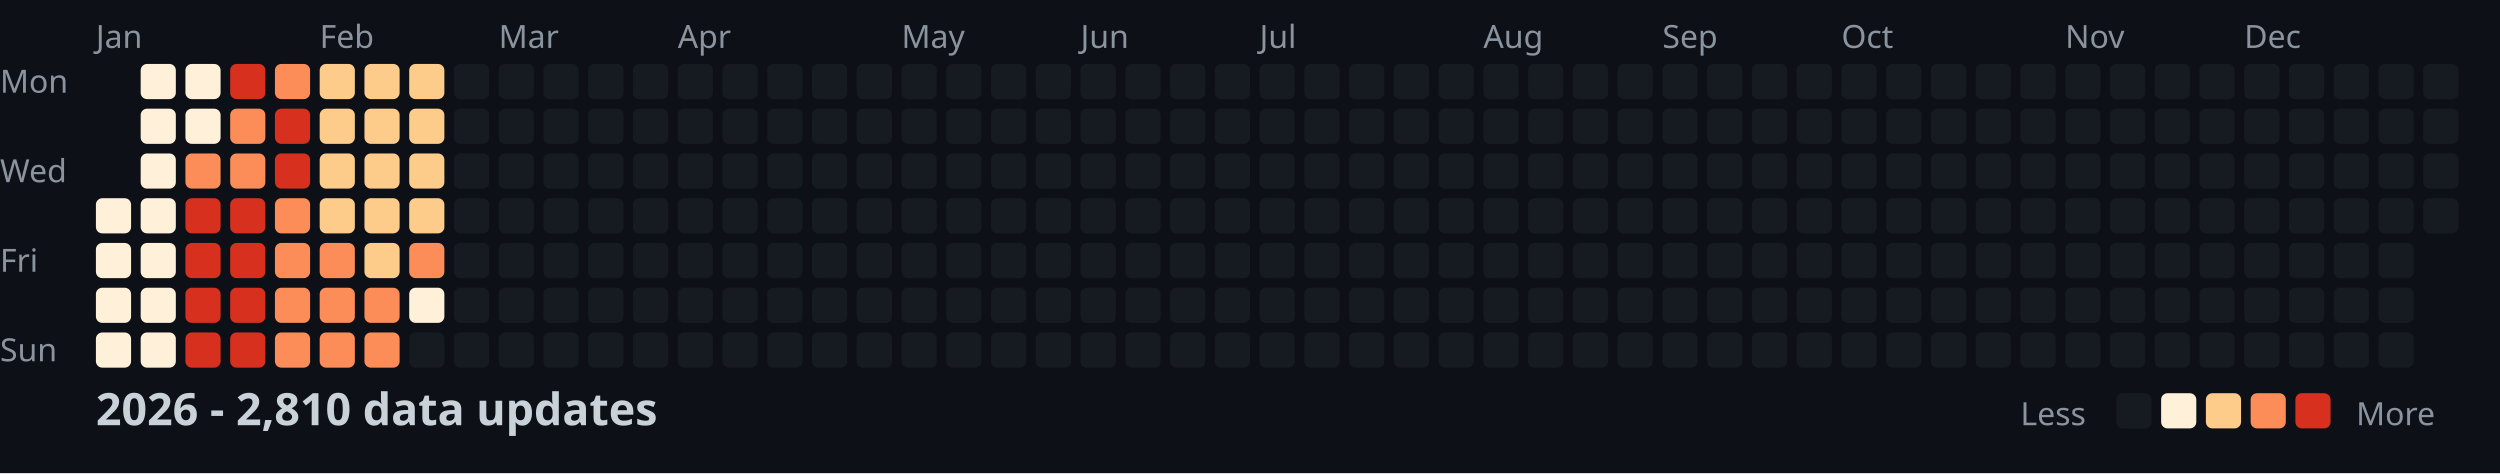
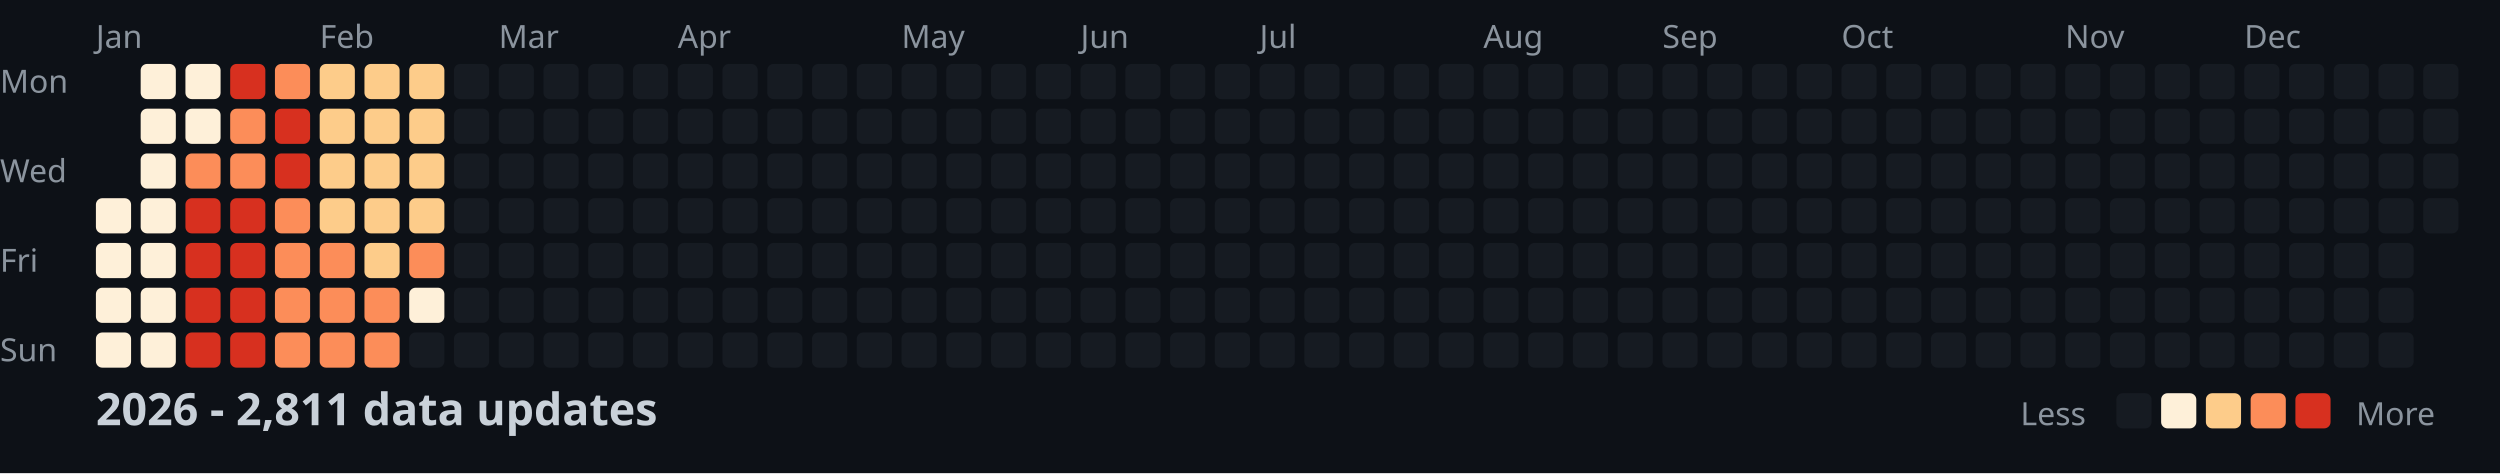
<svg xmlns="http://www.w3.org/2000/svg" width="782" height="148">
  <style>
    .month { font: 10px sans-serif; fill: #8b949e; }
    .day { font: 10px sans-serif; fill: #8b949e; }
    .title { font: bold 14px sans-serif; fill: #c9d1d9; }
    .legend { font: 10px sans-serif; fill: #8b949e; }
  </style>
  <rect width="100%" height="100%" fill="#0d1117" />
  <text x="0" y="29" class="day">Mon</text>
  <text x="0" y="57" class="day">Wed</text>
  <text x="0" y="85" class="day">Fri</text>
  <text x="0" y="113" class="day">Sun</text>
  <text x="30" y="15" class="month">Jan</text>
  <text x="100" y="15" class="month">Feb</text>
  <text x="156" y="15" class="month">Mar</text>
  <text x="212" y="15" class="month">Apr</text>
  <text x="282" y="15" class="month">May</text>
  <text x="338" y="15" class="month">Jun</text>
  <text x="394" y="15" class="month">Jul</text>
  <text x="464" y="15" class="month">Aug</text>
  <text x="520" y="15" class="month">Sep</text>
  <text x="576" y="15" class="month">Oct</text>
  <text x="646" y="15" class="month">Nov</text>
  <text x="702" y="15" class="month">Dec</text>
  <rect x="30" y="62" width="11" height="11" fill="#fef0d9" rx="2" />
  <rect x="30" y="76" width="11" height="11" fill="#fef0d9" rx="2" />
  <rect x="30" y="90" width="11" height="11" fill="#fef0d9" rx="2" />
  <rect x="30" y="104" width="11" height="11" fill="#fef0d9" rx="2" />
  <rect x="44" y="20" width="11" height="11" fill="#fef0d9" rx="2" />
  <rect x="44" y="34" width="11" height="11" fill="#fef0d9" rx="2" />
  <rect x="44" y="48" width="11" height="11" fill="#fef0d9" rx="2" />
  <rect x="44" y="62" width="11" height="11" fill="#fef0d9" rx="2" />
  <rect x="44" y="76" width="11" height="11" fill="#fef0d9" rx="2" />
  <rect x="44" y="90" width="11" height="11" fill="#fef0d9" rx="2" />
  <rect x="44" y="104" width="11" height="11" fill="#fef0d9" rx="2" />
  <rect x="58" y="20" width="11" height="11" fill="#fef0d9" rx="2" />
  <rect x="58" y="34" width="11" height="11" fill="#fef0d9" rx="2" />
  <rect x="58" y="48" width="11" height="11" fill="#fc8d59" rx="2" />
  <rect x="58" y="62" width="11" height="11" fill="#d7301f" rx="2" />
  <rect x="58" y="76" width="11" height="11" fill="#d7301f" rx="2" />
  <rect x="58" y="90" width="11" height="11" fill="#d7301f" rx="2" />
  <rect x="58" y="104" width="11" height="11" fill="#d7301f" rx="2" />
  <rect x="72" y="20" width="11" height="11" fill="#d7301f" rx="2" />
  <rect x="72" y="34" width="11" height="11" fill="#fc8d59" rx="2" />
  <rect x="72" y="48" width="11" height="11" fill="#fc8d59" rx="2" />
  <rect x="72" y="62" width="11" height="11" fill="#d7301f" rx="2" />
  <rect x="72" y="76" width="11" height="11" fill="#d7301f" rx="2" />
  <rect x="72" y="90" width="11" height="11" fill="#d7301f" rx="2" />
  <rect x="72" y="104" width="11" height="11" fill="#d7301f" rx="2" />
  <rect x="86" y="20" width="11" height="11" fill="#fc8d59" rx="2" />
  <rect x="86" y="34" width="11" height="11" fill="#d7301f" rx="2" />
  <rect x="86" y="48" width="11" height="11" fill="#d7301f" rx="2" />
  <rect x="86" y="62" width="11" height="11" fill="#fc8d59" rx="2" />
  <rect x="86" y="76" width="11" height="11" fill="#fc8d59" rx="2" />
  <rect x="86" y="90" width="11" height="11" fill="#fc8d59" rx="2" />
  <rect x="86" y="104" width="11" height="11" fill="#fc8d59" rx="2" />
  <rect x="100" y="20" width="11" height="11" fill="#fdcc8a" rx="2" />
  <rect x="100" y="34" width="11" height="11" fill="#fdcc8a" rx="2" />
  <rect x="100" y="48" width="11" height="11" fill="#fdcc8a" rx="2" />
  <rect x="100" y="62" width="11" height="11" fill="#fdcc8a" rx="2" />
  <rect x="100" y="76" width="11" height="11" fill="#fc8d59" rx="2" />
  <rect x="100" y="90" width="11" height="11" fill="#fc8d59" rx="2" />
  <rect x="100" y="104" width="11" height="11" fill="#fc8d59" rx="2" />
  <rect x="114" y="20" width="11" height="11" fill="#fdcc8a" rx="2" />
  <rect x="114" y="34" width="11" height="11" fill="#fdcc8a" rx="2" />
  <rect x="114" y="48" width="11" height="11" fill="#fdcc8a" rx="2" />
  <rect x="114" y="62" width="11" height="11" fill="#fdcc8a" rx="2" />
  <rect x="114" y="76" width="11" height="11" fill="#fdcc8a" rx="2" />
  <rect x="114" y="90" width="11" height="11" fill="#fc8d59" rx="2" />
  <rect x="114" y="104" width="11" height="11" fill="#fc8d59" rx="2" />
  <rect x="128" y="20" width="11" height="11" fill="#fdcc8a" rx="2" />
  <rect x="128" y="34" width="11" height="11" fill="#fdcc8a" rx="2" />
  <rect x="128" y="48" width="11" height="11" fill="#fdcc8a" rx="2" />
  <rect x="128" y="62" width="11" height="11" fill="#fdcc8a" rx="2" />
  <rect x="128" y="76" width="11" height="11" fill="#fc8d59" rx="2" />
  <rect x="128" y="90" width="11" height="11" fill="#fef0d9" rx="2" />
  <rect x="128" y="104" width="11" height="11" fill="#161b22" rx="2" />
  <rect x="142" y="20" width="11" height="11" fill="#161b22" rx="2" />
  <rect x="142" y="34" width="11" height="11" fill="#161b22" rx="2" />
  <rect x="142" y="48" width="11" height="11" fill="#161b22" rx="2" />
  <rect x="142" y="62" width="11" height="11" fill="#161b22" rx="2" />
  <rect x="142" y="76" width="11" height="11" fill="#161b22" rx="2" />
  <rect x="142" y="90" width="11" height="11" fill="#161b22" rx="2" />
  <rect x="142" y="104" width="11" height="11" fill="#161b22" rx="2" />
  <rect x="156" y="20" width="11" height="11" fill="#161b22" rx="2" />
  <rect x="156" y="34" width="11" height="11" fill="#161b22" rx="2" />
  <rect x="156" y="48" width="11" height="11" fill="#161b22" rx="2" />
  <rect x="156" y="62" width="11" height="11" fill="#161b22" rx="2" />
  <rect x="156" y="76" width="11" height="11" fill="#161b22" rx="2" />
  <rect x="156" y="90" width="11" height="11" fill="#161b22" rx="2" />
  <rect x="156" y="104" width="11" height="11" fill="#161b22" rx="2" />
  <rect x="170" y="20" width="11" height="11" fill="#161b22" rx="2" />
  <rect x="170" y="34" width="11" height="11" fill="#161b22" rx="2" />
  <rect x="170" y="48" width="11" height="11" fill="#161b22" rx="2" />
  <rect x="170" y="62" width="11" height="11" fill="#161b22" rx="2" />
  <rect x="170" y="76" width="11" height="11" fill="#161b22" rx="2" />
  <rect x="170" y="90" width="11" height="11" fill="#161b22" rx="2" />
  <rect x="170" y="104" width="11" height="11" fill="#161b22" rx="2" />
  <rect x="184" y="20" width="11" height="11" fill="#161b22" rx="2" />
  <rect x="184" y="34" width="11" height="11" fill="#161b22" rx="2" />
  <rect x="184" y="48" width="11" height="11" fill="#161b22" rx="2" />
  <rect x="184" y="62" width="11" height="11" fill="#161b22" rx="2" />
  <rect x="184" y="76" width="11" height="11" fill="#161b22" rx="2" />
  <rect x="184" y="90" width="11" height="11" fill="#161b22" rx="2" />
  <rect x="184" y="104" width="11" height="11" fill="#161b22" rx="2" />
  <rect x="198" y="20" width="11" height="11" fill="#161b22" rx="2" />
  <rect x="198" y="34" width="11" height="11" fill="#161b22" rx="2" />
  <rect x="198" y="48" width="11" height="11" fill="#161b22" rx="2" />
  <rect x="198" y="62" width="11" height="11" fill="#161b22" rx="2" />
  <rect x="198" y="76" width="11" height="11" fill="#161b22" rx="2" />
  <rect x="198" y="90" width="11" height="11" fill="#161b22" rx="2" />
  <rect x="198" y="104" width="11" height="11" fill="#161b22" rx="2" />
  <rect x="212" y="20" width="11" height="11" fill="#161b22" rx="2" />
  <rect x="212" y="34" width="11" height="11" fill="#161b22" rx="2" />
  <rect x="212" y="48" width="11" height="11" fill="#161b22" rx="2" />
  <rect x="212" y="62" width="11" height="11" fill="#161b22" rx="2" />
  <rect x="212" y="76" width="11" height="11" fill="#161b22" rx="2" />
  <rect x="212" y="90" width="11" height="11" fill="#161b22" rx="2" />
  <rect x="212" y="104" width="11" height="11" fill="#161b22" rx="2" />
  <rect x="226" y="20" width="11" height="11" fill="#161b22" rx="2" />
  <rect x="226" y="34" width="11" height="11" fill="#161b22" rx="2" />
  <rect x="226" y="48" width="11" height="11" fill="#161b22" rx="2" />
  <rect x="226" y="62" width="11" height="11" fill="#161b22" rx="2" />
  <rect x="226" y="76" width="11" height="11" fill="#161b22" rx="2" />
  <rect x="226" y="90" width="11" height="11" fill="#161b22" rx="2" />
  <rect x="226" y="104" width="11" height="11" fill="#161b22" rx="2" />
  <rect x="240" y="20" width="11" height="11" fill="#161b22" rx="2" />
  <rect x="240" y="34" width="11" height="11" fill="#161b22" rx="2" />
  <rect x="240" y="48" width="11" height="11" fill="#161b22" rx="2" />
  <rect x="240" y="62" width="11" height="11" fill="#161b22" rx="2" />
  <rect x="240" y="76" width="11" height="11" fill="#161b22" rx="2" />
  <rect x="240" y="90" width="11" height="11" fill="#161b22" rx="2" />
  <rect x="240" y="104" width="11" height="11" fill="#161b22" rx="2" />
  <rect x="254" y="20" width="11" height="11" fill="#161b22" rx="2" />
  <rect x="254" y="34" width="11" height="11" fill="#161b22" rx="2" />
  <rect x="254" y="48" width="11" height="11" fill="#161b22" rx="2" />
  <rect x="254" y="62" width="11" height="11" fill="#161b22" rx="2" />
  <rect x="254" y="76" width="11" height="11" fill="#161b22" rx="2" />
  <rect x="254" y="90" width="11" height="11" fill="#161b22" rx="2" />
  <rect x="254" y="104" width="11" height="11" fill="#161b22" rx="2" />
  <rect x="268" y="20" width="11" height="11" fill="#161b22" rx="2" />
  <rect x="268" y="34" width="11" height="11" fill="#161b22" rx="2" />
  <rect x="268" y="48" width="11" height="11" fill="#161b22" rx="2" />
  <rect x="268" y="62" width="11" height="11" fill="#161b22" rx="2" />
  <rect x="268" y="76" width="11" height="11" fill="#161b22" rx="2" />
  <rect x="268" y="90" width="11" height="11" fill="#161b22" rx="2" />
  <rect x="268" y="104" width="11" height="11" fill="#161b22" rx="2" />
  <rect x="282" y="20" width="11" height="11" fill="#161b22" rx="2" />
  <rect x="282" y="34" width="11" height="11" fill="#161b22" rx="2" />
  <rect x="282" y="48" width="11" height="11" fill="#161b22" rx="2" />
  <rect x="282" y="62" width="11" height="11" fill="#161b22" rx="2" />
  <rect x="282" y="76" width="11" height="11" fill="#161b22" rx="2" />
  <rect x="282" y="90" width="11" height="11" fill="#161b22" rx="2" />
  <rect x="282" y="104" width="11" height="11" fill="#161b22" rx="2" />
  <rect x="296" y="20" width="11" height="11" fill="#161b22" rx="2" />
  <rect x="296" y="34" width="11" height="11" fill="#161b22" rx="2" />
  <rect x="296" y="48" width="11" height="11" fill="#161b22" rx="2" />
  <rect x="296" y="62" width="11" height="11" fill="#161b22" rx="2" />
  <rect x="296" y="76" width="11" height="11" fill="#161b22" rx="2" />
  <rect x="296" y="90" width="11" height="11" fill="#161b22" rx="2" />
  <rect x="296" y="104" width="11" height="11" fill="#161b22" rx="2" />
  <rect x="310" y="20" width="11" height="11" fill="#161b22" rx="2" />
  <rect x="310" y="34" width="11" height="11" fill="#161b22" rx="2" />
  <rect x="310" y="48" width="11" height="11" fill="#161b22" rx="2" />
  <rect x="310" y="62" width="11" height="11" fill="#161b22" rx="2" />
  <rect x="310" y="76" width="11" height="11" fill="#161b22" rx="2" />
  <rect x="310" y="90" width="11" height="11" fill="#161b22" rx="2" />
  <rect x="310" y="104" width="11" height="11" fill="#161b22" rx="2" />
  <rect x="324" y="20" width="11" height="11" fill="#161b22" rx="2" />
  <rect x="324" y="34" width="11" height="11" fill="#161b22" rx="2" />
  <rect x="324" y="48" width="11" height="11" fill="#161b22" rx="2" />
  <rect x="324" y="62" width="11" height="11" fill="#161b22" rx="2" />
  <rect x="324" y="76" width="11" height="11" fill="#161b22" rx="2" />
  <rect x="324" y="90" width="11" height="11" fill="#161b22" rx="2" />
  <rect x="324" y="104" width="11" height="11" fill="#161b22" rx="2" />
  <rect x="338" y="20" width="11" height="11" fill="#161b22" rx="2" />
  <rect x="338" y="34" width="11" height="11" fill="#161b22" rx="2" />
  <rect x="338" y="48" width="11" height="11" fill="#161b22" rx="2" />
  <rect x="338" y="62" width="11" height="11" fill="#161b22" rx="2" />
  <rect x="338" y="76" width="11" height="11" fill="#161b22" rx="2" />
  <rect x="338" y="90" width="11" height="11" fill="#161b22" rx="2" />
  <rect x="338" y="104" width="11" height="11" fill="#161b22" rx="2" />
  <rect x="352" y="20" width="11" height="11" fill="#161b22" rx="2" />
  <rect x="352" y="34" width="11" height="11" fill="#161b22" rx="2" />
  <rect x="352" y="48" width="11" height="11" fill="#161b22" rx="2" />
  <rect x="352" y="62" width="11" height="11" fill="#161b22" rx="2" />
  <rect x="352" y="76" width="11" height="11" fill="#161b22" rx="2" />
  <rect x="352" y="90" width="11" height="11" fill="#161b22" rx="2" />
  <rect x="352" y="104" width="11" height="11" fill="#161b22" rx="2" />
  <rect x="366" y="20" width="11" height="11" fill="#161b22" rx="2" />
  <rect x="366" y="34" width="11" height="11" fill="#161b22" rx="2" />
  <rect x="366" y="48" width="11" height="11" fill="#161b22" rx="2" />
  <rect x="366" y="62" width="11" height="11" fill="#161b22" rx="2" />
  <rect x="366" y="76" width="11" height="11" fill="#161b22" rx="2" />
  <rect x="366" y="90" width="11" height="11" fill="#161b22" rx="2" />
  <rect x="366" y="104" width="11" height="11" fill="#161b22" rx="2" />
  <rect x="380" y="20" width="11" height="11" fill="#161b22" rx="2" />
  <rect x="380" y="34" width="11" height="11" fill="#161b22" rx="2" />
  <rect x="380" y="48" width="11" height="11" fill="#161b22" rx="2" />
  <rect x="380" y="62" width="11" height="11" fill="#161b22" rx="2" />
  <rect x="380" y="76" width="11" height="11" fill="#161b22" rx="2" />
  <rect x="380" y="90" width="11" height="11" fill="#161b22" rx="2" />
  <rect x="380" y="104" width="11" height="11" fill="#161b22" rx="2" />
  <rect x="394" y="20" width="11" height="11" fill="#161b22" rx="2" />
  <rect x="394" y="34" width="11" height="11" fill="#161b22" rx="2" />
  <rect x="394" y="48" width="11" height="11" fill="#161b22" rx="2" />
  <rect x="394" y="62" width="11" height="11" fill="#161b22" rx="2" />
  <rect x="394" y="76" width="11" height="11" fill="#161b22" rx="2" />
  <rect x="394" y="90" width="11" height="11" fill="#161b22" rx="2" />
  <rect x="394" y="104" width="11" height="11" fill="#161b22" rx="2" />
  <rect x="408" y="20" width="11" height="11" fill="#161b22" rx="2" />
  <rect x="408" y="34" width="11" height="11" fill="#161b22" rx="2" />
  <rect x="408" y="48" width="11" height="11" fill="#161b22" rx="2" />
  <rect x="408" y="62" width="11" height="11" fill="#161b22" rx="2" />
  <rect x="408" y="76" width="11" height="11" fill="#161b22" rx="2" />
  <rect x="408" y="90" width="11" height="11" fill="#161b22" rx="2" />
  <rect x="408" y="104" width="11" height="11" fill="#161b22" rx="2" />
  <rect x="422" y="20" width="11" height="11" fill="#161b22" rx="2" />
  <rect x="422" y="34" width="11" height="11" fill="#161b22" rx="2" />
  <rect x="422" y="48" width="11" height="11" fill="#161b22" rx="2" />
  <rect x="422" y="62" width="11" height="11" fill="#161b22" rx="2" />
  <rect x="422" y="76" width="11" height="11" fill="#161b22" rx="2" />
  <rect x="422" y="90" width="11" height="11" fill="#161b22" rx="2" />
  <rect x="422" y="104" width="11" height="11" fill="#161b22" rx="2" />
  <rect x="436" y="20" width="11" height="11" fill="#161b22" rx="2" />
  <rect x="436" y="34" width="11" height="11" fill="#161b22" rx="2" />
  <rect x="436" y="48" width="11" height="11" fill="#161b22" rx="2" />
  <rect x="436" y="62" width="11" height="11" fill="#161b22" rx="2" />
  <rect x="436" y="76" width="11" height="11" fill="#161b22" rx="2" />
  <rect x="436" y="90" width="11" height="11" fill="#161b22" rx="2" />
  <rect x="436" y="104" width="11" height="11" fill="#161b22" rx="2" />
  <rect x="450" y="20" width="11" height="11" fill="#161b22" rx="2" />
  <rect x="450" y="34" width="11" height="11" fill="#161b22" rx="2" />
  <rect x="450" y="48" width="11" height="11" fill="#161b22" rx="2" />
  <rect x="450" y="62" width="11" height="11" fill="#161b22" rx="2" />
  <rect x="450" y="76" width="11" height="11" fill="#161b22" rx="2" />
  <rect x="450" y="90" width="11" height="11" fill="#161b22" rx="2" />
  <rect x="450" y="104" width="11" height="11" fill="#161b22" rx="2" />
  <rect x="464" y="20" width="11" height="11" fill="#161b22" rx="2" />
  <rect x="464" y="34" width="11" height="11" fill="#161b22" rx="2" />
  <rect x="464" y="48" width="11" height="11" fill="#161b22" rx="2" />
  <rect x="464" y="62" width="11" height="11" fill="#161b22" rx="2" />
  <rect x="464" y="76" width="11" height="11" fill="#161b22" rx="2" />
  <rect x="464" y="90" width="11" height="11" fill="#161b22" rx="2" />
  <rect x="464" y="104" width="11" height="11" fill="#161b22" rx="2" />
  <rect x="478" y="20" width="11" height="11" fill="#161b22" rx="2" />
  <rect x="478" y="34" width="11" height="11" fill="#161b22" rx="2" />
  <rect x="478" y="48" width="11" height="11" fill="#161b22" rx="2" />
  <rect x="478" y="62" width="11" height="11" fill="#161b22" rx="2" />
  <rect x="478" y="76" width="11" height="11" fill="#161b22" rx="2" />
  <rect x="478" y="90" width="11" height="11" fill="#161b22" rx="2" />
  <rect x="478" y="104" width="11" height="11" fill="#161b22" rx="2" />
  <rect x="492" y="20" width="11" height="11" fill="#161b22" rx="2" />
  <rect x="492" y="34" width="11" height="11" fill="#161b22" rx="2" />
  <rect x="492" y="48" width="11" height="11" fill="#161b22" rx="2" />
  <rect x="492" y="62" width="11" height="11" fill="#161b22" rx="2" />
  <rect x="492" y="76" width="11" height="11" fill="#161b22" rx="2" />
  <rect x="492" y="90" width="11" height="11" fill="#161b22" rx="2" />
  <rect x="492" y="104" width="11" height="11" fill="#161b22" rx="2" />
  <rect x="506" y="20" width="11" height="11" fill="#161b22" rx="2" />
  <rect x="506" y="34" width="11" height="11" fill="#161b22" rx="2" />
  <rect x="506" y="48" width="11" height="11" fill="#161b22" rx="2" />
  <rect x="506" y="62" width="11" height="11" fill="#161b22" rx="2" />
  <rect x="506" y="76" width="11" height="11" fill="#161b22" rx="2" />
  <rect x="506" y="90" width="11" height="11" fill="#161b22" rx="2" />
  <rect x="506" y="104" width="11" height="11" fill="#161b22" rx="2" />
  <rect x="520" y="20" width="11" height="11" fill="#161b22" rx="2" />
  <rect x="520" y="34" width="11" height="11" fill="#161b22" rx="2" />
  <rect x="520" y="48" width="11" height="11" fill="#161b22" rx="2" />
  <rect x="520" y="62" width="11" height="11" fill="#161b22" rx="2" />
  <rect x="520" y="76" width="11" height="11" fill="#161b22" rx="2" />
  <rect x="520" y="90" width="11" height="11" fill="#161b22" rx="2" />
  <rect x="520" y="104" width="11" height="11" fill="#161b22" rx="2" />
  <rect x="534" y="20" width="11" height="11" fill="#161b22" rx="2" />
  <rect x="534" y="34" width="11" height="11" fill="#161b22" rx="2" />
  <rect x="534" y="48" width="11" height="11" fill="#161b22" rx="2" />
  <rect x="534" y="62" width="11" height="11" fill="#161b22" rx="2" />
  <rect x="534" y="76" width="11" height="11" fill="#161b22" rx="2" />
  <rect x="534" y="90" width="11" height="11" fill="#161b22" rx="2" />
  <rect x="534" y="104" width="11" height="11" fill="#161b22" rx="2" />
  <rect x="548" y="20" width="11" height="11" fill="#161b22" rx="2" />
  <rect x="548" y="34" width="11" height="11" fill="#161b22" rx="2" />
  <rect x="548" y="48" width="11" height="11" fill="#161b22" rx="2" />
  <rect x="548" y="62" width="11" height="11" fill="#161b22" rx="2" />
  <rect x="548" y="76" width="11" height="11" fill="#161b22" rx="2" />
  <rect x="548" y="90" width="11" height="11" fill="#161b22" rx="2" />
  <rect x="548" y="104" width="11" height="11" fill="#161b22" rx="2" />
  <rect x="562" y="20" width="11" height="11" fill="#161b22" rx="2" />
  <rect x="562" y="34" width="11" height="11" fill="#161b22" rx="2" />
  <rect x="562" y="48" width="11" height="11" fill="#161b22" rx="2" />
  <rect x="562" y="62" width="11" height="11" fill="#161b22" rx="2" />
  <rect x="562" y="76" width="11" height="11" fill="#161b22" rx="2" />
  <rect x="562" y="90" width="11" height="11" fill="#161b22" rx="2" />
  <rect x="562" y="104" width="11" height="11" fill="#161b22" rx="2" />
  <rect x="576" y="20" width="11" height="11" fill="#161b22" rx="2" />
  <rect x="576" y="34" width="11" height="11" fill="#161b22" rx="2" />
  <rect x="576" y="48" width="11" height="11" fill="#161b22" rx="2" />
  <rect x="576" y="62" width="11" height="11" fill="#161b22" rx="2" />
  <rect x="576" y="76" width="11" height="11" fill="#161b22" rx="2" />
  <rect x="576" y="90" width="11" height="11" fill="#161b22" rx="2" />
  <rect x="576" y="104" width="11" height="11" fill="#161b22" rx="2" />
  <rect x="590" y="20" width="11" height="11" fill="#161b22" rx="2" />
  <rect x="590" y="34" width="11" height="11" fill="#161b22" rx="2" />
  <rect x="590" y="48" width="11" height="11" fill="#161b22" rx="2" />
  <rect x="590" y="62" width="11" height="11" fill="#161b22" rx="2" />
  <rect x="590" y="76" width="11" height="11" fill="#161b22" rx="2" />
  <rect x="590" y="90" width="11" height="11" fill="#161b22" rx="2" />
  <rect x="590" y="104" width="11" height="11" fill="#161b22" rx="2" />
  <rect x="604" y="20" width="11" height="11" fill="#161b22" rx="2" />
  <rect x="604" y="34" width="11" height="11" fill="#161b22" rx="2" />
  <rect x="604" y="48" width="11" height="11" fill="#161b22" rx="2" />
  <rect x="604" y="62" width="11" height="11" fill="#161b22" rx="2" />
  <rect x="604" y="76" width="11" height="11" fill="#161b22" rx="2" />
  <rect x="604" y="90" width="11" height="11" fill="#161b22" rx="2" />
  <rect x="604" y="104" width="11" height="11" fill="#161b22" rx="2" />
  <rect x="618" y="20" width="11" height="11" fill="#161b22" rx="2" />
  <rect x="618" y="34" width="11" height="11" fill="#161b22" rx="2" />
  <rect x="618" y="48" width="11" height="11" fill="#161b22" rx="2" />
  <rect x="618" y="62" width="11" height="11" fill="#161b22" rx="2" />
  <rect x="618" y="76" width="11" height="11" fill="#161b22" rx="2" />
  <rect x="618" y="90" width="11" height="11" fill="#161b22" rx="2" />
  <rect x="618" y="104" width="11" height="11" fill="#161b22" rx="2" />
  <rect x="632" y="20" width="11" height="11" fill="#161b22" rx="2" />
  <rect x="632" y="34" width="11" height="11" fill="#161b22" rx="2" />
  <rect x="632" y="48" width="11" height="11" fill="#161b22" rx="2" />
  <rect x="632" y="62" width="11" height="11" fill="#161b22" rx="2" />
  <rect x="632" y="76" width="11" height="11" fill="#161b22" rx="2" />
  <rect x="632" y="90" width="11" height="11" fill="#161b22" rx="2" />
  <rect x="632" y="104" width="11" height="11" fill="#161b22" rx="2" />
  <rect x="646" y="20" width="11" height="11" fill="#161b22" rx="2" />
  <rect x="646" y="34" width="11" height="11" fill="#161b22" rx="2" />
  <rect x="646" y="48" width="11" height="11" fill="#161b22" rx="2" />
  <rect x="646" y="62" width="11" height="11" fill="#161b22" rx="2" />
  <rect x="646" y="76" width="11" height="11" fill="#161b22" rx="2" />
  <rect x="646" y="90" width="11" height="11" fill="#161b22" rx="2" />
  <rect x="646" y="104" width="11" height="11" fill="#161b22" rx="2" />
  <rect x="660" y="20" width="11" height="11" fill="#161b22" rx="2" />
  <rect x="660" y="34" width="11" height="11" fill="#161b22" rx="2" />
  <rect x="660" y="48" width="11" height="11" fill="#161b22" rx="2" />
  <rect x="660" y="62" width="11" height="11" fill="#161b22" rx="2" />
  <rect x="660" y="76" width="11" height="11" fill="#161b22" rx="2" />
  <rect x="660" y="90" width="11" height="11" fill="#161b22" rx="2" />
  <rect x="660" y="104" width="11" height="11" fill="#161b22" rx="2" />
  <rect x="674" y="20" width="11" height="11" fill="#161b22" rx="2" />
  <rect x="674" y="34" width="11" height="11" fill="#161b22" rx="2" />
  <rect x="674" y="48" width="11" height="11" fill="#161b22" rx="2" />
  <rect x="674" y="62" width="11" height="11" fill="#161b22" rx="2" />
  <rect x="674" y="76" width="11" height="11" fill="#161b22" rx="2" />
  <rect x="674" y="90" width="11" height="11" fill="#161b22" rx="2" />
  <rect x="674" y="104" width="11" height="11" fill="#161b22" rx="2" />
  <rect x="688" y="20" width="11" height="11" fill="#161b22" rx="2" />
  <rect x="688" y="34" width="11" height="11" fill="#161b22" rx="2" />
  <rect x="688" y="48" width="11" height="11" fill="#161b22" rx="2" />
  <rect x="688" y="62" width="11" height="11" fill="#161b22" rx="2" />
  <rect x="688" y="76" width="11" height="11" fill="#161b22" rx="2" />
  <rect x="688" y="90" width="11" height="11" fill="#161b22" rx="2" />
  <rect x="688" y="104" width="11" height="11" fill="#161b22" rx="2" />
  <rect x="702" y="20" width="11" height="11" fill="#161b22" rx="2" />
  <rect x="702" y="34" width="11" height="11" fill="#161b22" rx="2" />
  <rect x="702" y="48" width="11" height="11" fill="#161b22" rx="2" />
  <rect x="702" y="62" width="11" height="11" fill="#161b22" rx="2" />
  <rect x="702" y="76" width="11" height="11" fill="#161b22" rx="2" />
  <rect x="702" y="90" width="11" height="11" fill="#161b22" rx="2" />
  <rect x="702" y="104" width="11" height="11" fill="#161b22" rx="2" />
  <rect x="716" y="20" width="11" height="11" fill="#161b22" rx="2" />
  <rect x="716" y="34" width="11" height="11" fill="#161b22" rx="2" />
  <rect x="716" y="48" width="11" height="11" fill="#161b22" rx="2" />
  <rect x="716" y="62" width="11" height="11" fill="#161b22" rx="2" />
  <rect x="716" y="76" width="11" height="11" fill="#161b22" rx="2" />
  <rect x="716" y="90" width="11" height="11" fill="#161b22" rx="2" />
  <rect x="716" y="104" width="11" height="11" fill="#161b22" rx="2" />
  <rect x="730" y="20" width="11" height="11" fill="#161b22" rx="2" />
  <rect x="730" y="34" width="11" height="11" fill="#161b22" rx="2" />
  <rect x="730" y="48" width="11" height="11" fill="#161b22" rx="2" />
  <rect x="730" y="62" width="11" height="11" fill="#161b22" rx="2" />
  <rect x="730" y="76" width="11" height="11" fill="#161b22" rx="2" />
  <rect x="730" y="90" width="11" height="11" fill="#161b22" rx="2" />
  <rect x="730" y="104" width="11" height="11" fill="#161b22" rx="2" />
  <rect x="744" y="20" width="11" height="11" fill="#161b22" rx="2" />
  <rect x="744" y="34" width="11" height="11" fill="#161b22" rx="2" />
  <rect x="744" y="48" width="11" height="11" fill="#161b22" rx="2" />
  <rect x="744" y="62" width="11" height="11" fill="#161b22" rx="2" />
  <rect x="744" y="76" width="11" height="11" fill="#161b22" rx="2" />
  <rect x="744" y="90" width="11" height="11" fill="#161b22" rx="2" />
  <rect x="744" y="104" width="11" height="11" fill="#161b22" rx="2" />
  <rect x="758" y="20" width="11" height="11" fill="#161b22" rx="2" />
  <rect x="758" y="34" width="11" height="11" fill="#161b22" rx="2" />
  <rect x="758" y="48" width="11" height="11" fill="#161b22" rx="2" />
  <rect x="758" y="62" width="11" height="11" fill="#161b22" rx="2" />
-   <text x="30" y="133" class="title">2026 - 2,810 data updates</text>
+   <text x="30" y="133" class="title">2026 - 2,811 data updates</text>
  <text x="632" y="133" class="legend">Less</text>
  <rect x="662" y="123" width="11" height="11" fill="#161b22" rx="2" />
  <rect x="676" y="123" width="11" height="11" fill="#fef0d9" rx="2" />
  <rect x="690" y="123" width="11" height="11" fill="#fdcc8a" rx="2" />
  <rect x="704" y="123" width="11" height="11" fill="#fc8d59" rx="2" />
  <rect x="718" y="123" width="11" height="11" fill="#d7301f" rx="2" />
  <text x="737" y="133" class="legend">More</text>
</svg>
